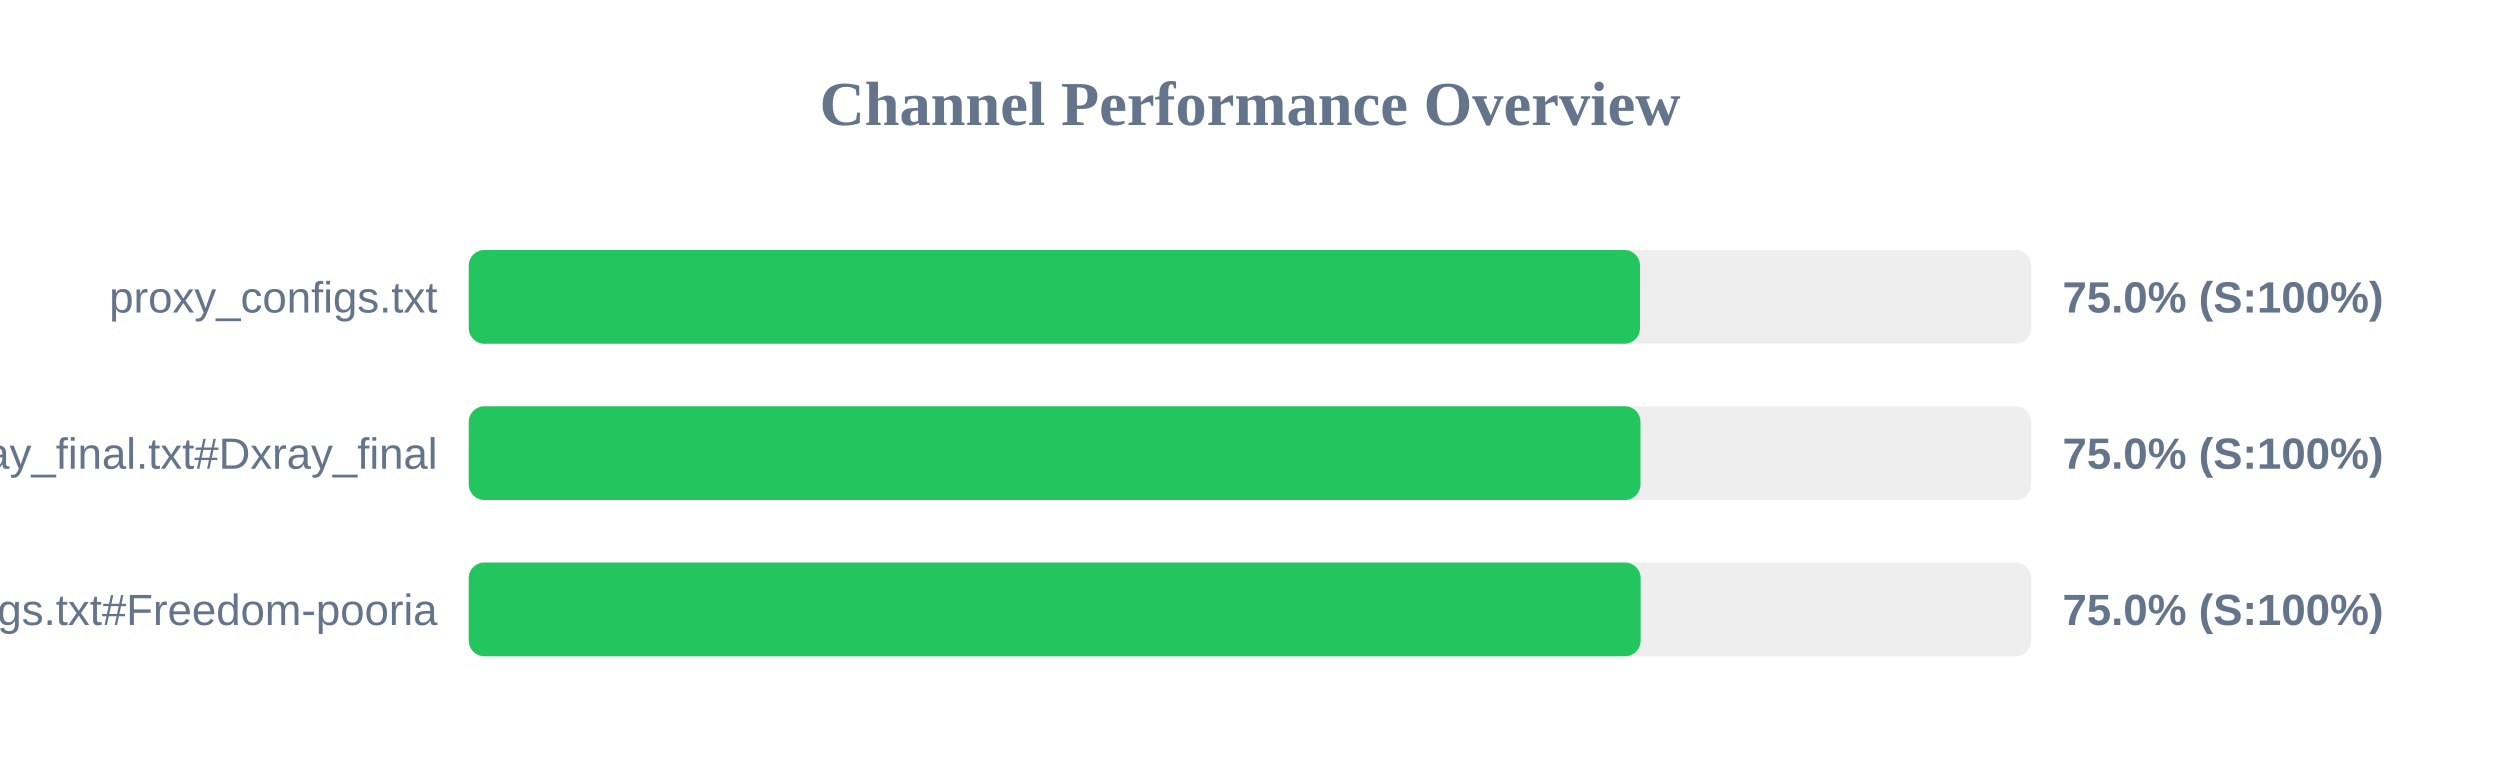
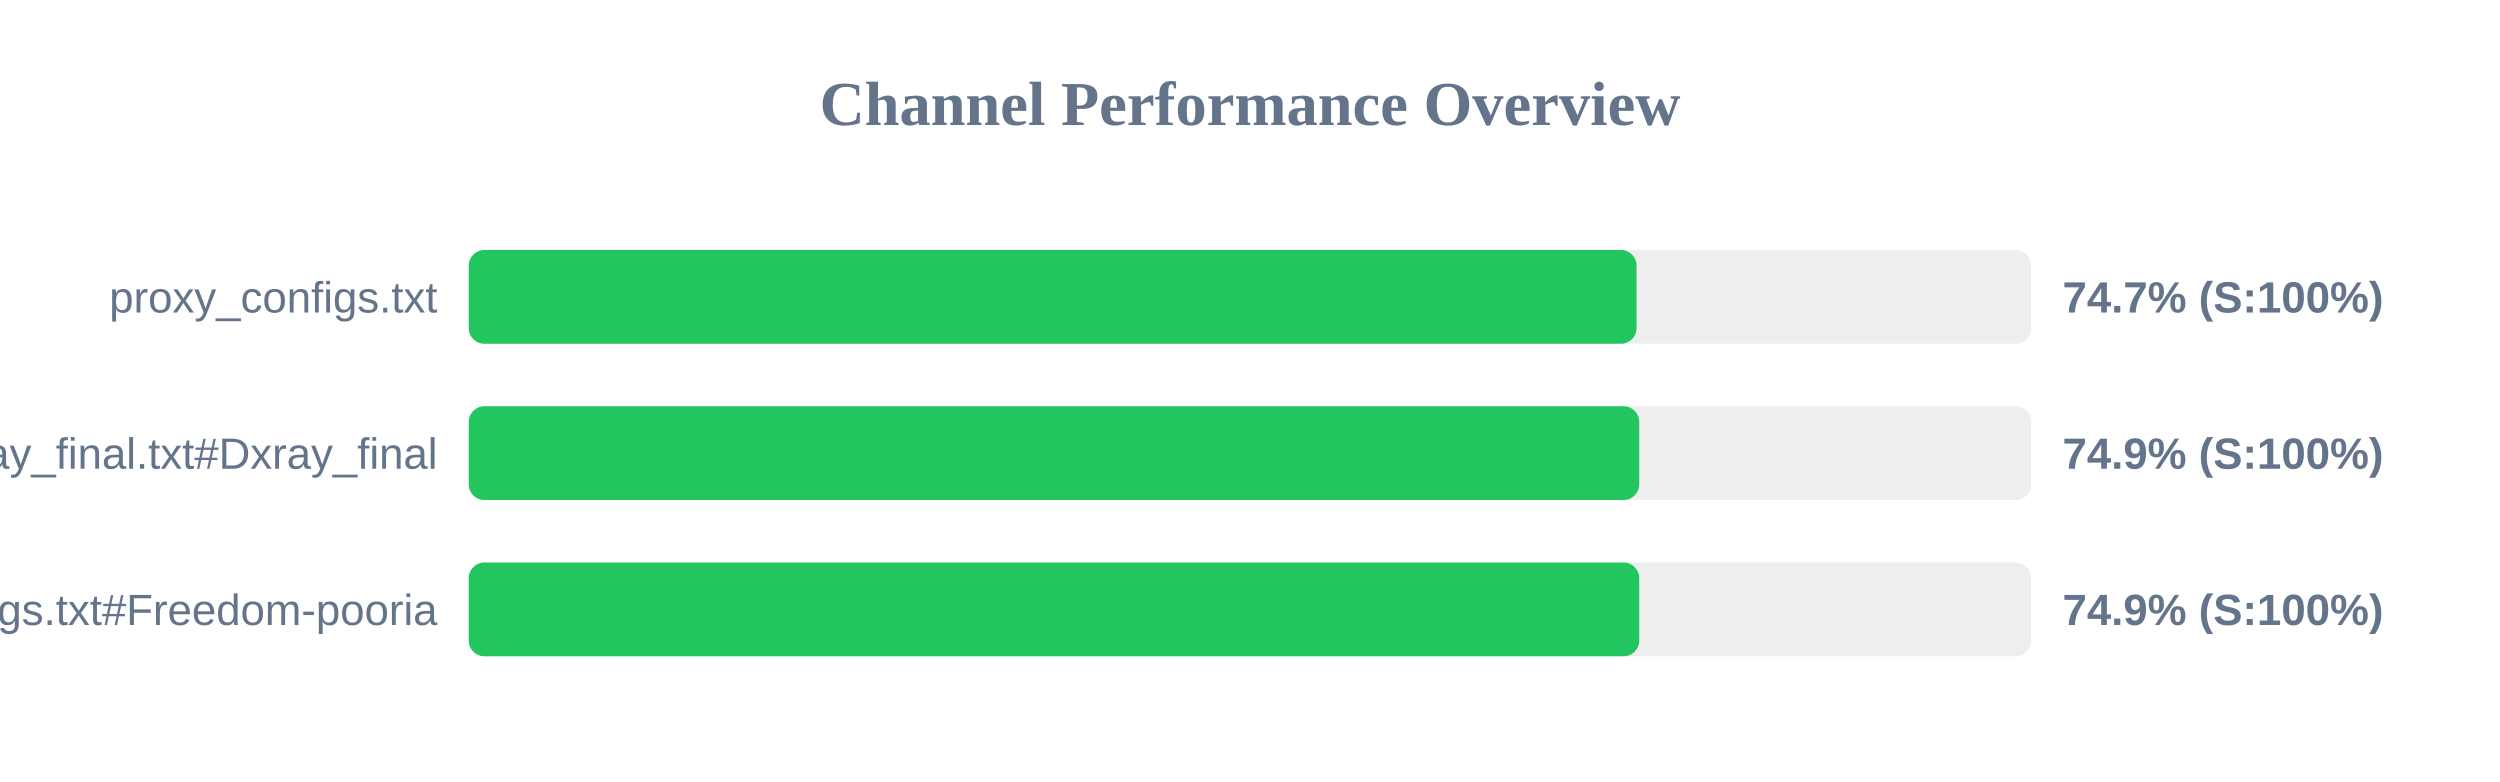
<svg xmlns="http://www.w3.org/2000/svg" width="800" height="250" version="1.1">
  <style>
        .row { font: 14px Arial; fill: #64748b; }
        .score { font: bold 14px Arial; fill: #64748b; }
    </style>
  <text x="400" y="40" text-anchor="middle" font-size="20px" font-weight="bold" fill="#64748b">Channel Performance Overview</text>
  <rect x="150" y="80" width="500" height="30" fill="#eee" rx="5" />
-   <rect x="150" y="80" width="374.8" height="30" fill="#22c55e" rx="5" />
+   <rect x="150" y="80" width="373.7" height="30" fill="#22c55e" rx="5" />
  <text x="140" y="100" text-anchor="end" class="row">proxy_configs.txt</text>
-   <text x="660" y="100" text-anchor="start" class="score">75.0% (S:100%)</text>
+   <text x="660" y="100" text-anchor="start" class="score">74.7% (S:100%)</text>
  <rect x="150" y="130" width="500" height="30" fill="#eee" rx="5" />
-   <rect x="150" y="130" width="374.95" height="30" fill="#22c55e" rx="5" />
+   <rect x="150" y="130" width="374.55" height="30" fill="#22c55e" rx="5" />
  <text x="140" y="150" text-anchor="end" class="row">xray_final.txt#Dxray_final</text>
-   <text x="660" y="150" text-anchor="start" class="score">75.0% (S:100%)</text>
+   <text x="660" y="150" text-anchor="start" class="score">74.9% (S:100%)</text>
  <rect x="150" y="180" width="500" height="30" fill="#eee" rx="5" />
-   <rect x="150" y="180" width="375.0" height="30" fill="#22c55e" rx="5" />
+   <rect x="150" y="180" width="374.55" height="30" fill="#22c55e" rx="5" />
  <text x="140" y="200" text-anchor="end" class="row">v2ray_configs.txt#Freedom-pooria</text>
-   <text x="660" y="200" text-anchor="start" class="score">75.0% (S:100%)</text>
+   <text x="660" y="200" text-anchor="start" class="score">74.9% (S:100%)</text>
</svg>
